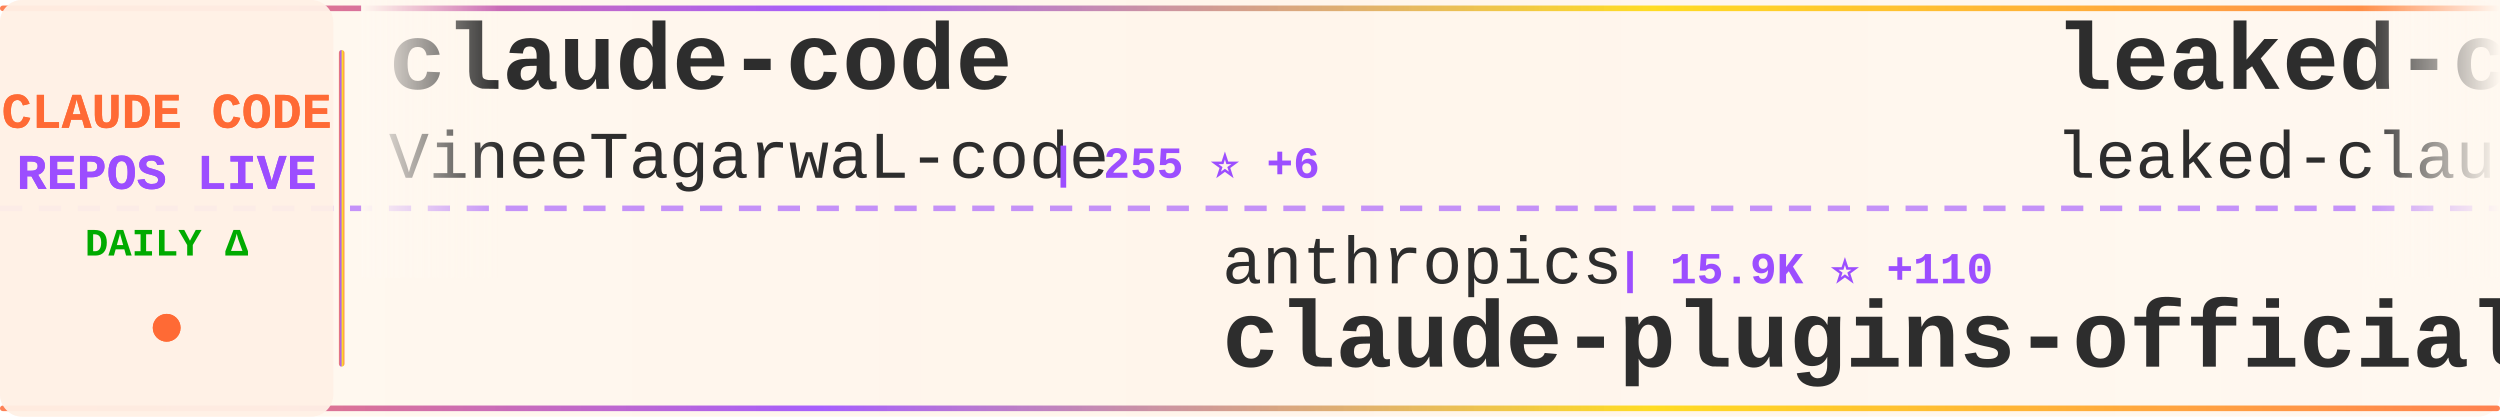
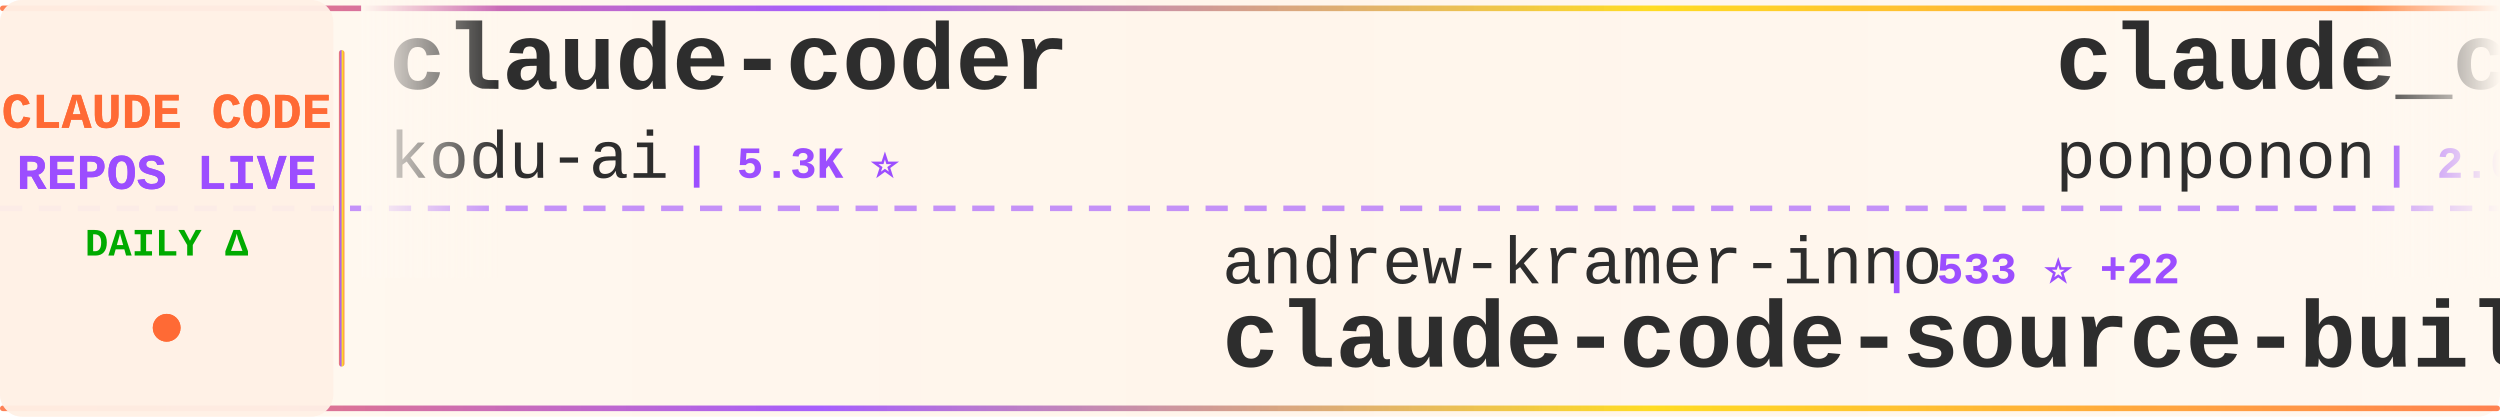
<svg xmlns="http://www.w3.org/2000/svg" width="900" height="150">
  <defs>
    <linearGradient id="tickerBg" x1="0%" y1="0%" x2="100%" y2="0%">
      <stop offset="0%" style="stop-color:#fff8f0;stop-opacity:0.98" />
      <stop offset="50%" style="stop-color:#fff5eb;stop-opacity:1" />
      <stop offset="100%" style="stop-color:#fff8f0;stop-opacity:0.98" />
    </linearGradient>
    <linearGradient id="borderGrad" x1="0%" y1="0%" x2="100%" y2="0%">
      <stop offset="0%" style="stop-color:#FF6B35;stop-opacity:0.85">
        <animate attributeName="stop-opacity" values="0.85;1;0.85" dur="2s" repeatCount="indefinite" />
      </stop>
      <stop offset="33%" style="stop-color:#9C4EFF;stop-opacity:0.9">
        <animate attributeName="stop-opacity" values="0.9;1;0.9" dur="2.2s" repeatCount="indefinite" />
      </stop>
      <stop offset="66%" style="stop-color:#FFD700;stop-opacity:0.85">
        <animate attributeName="stop-opacity" values="0.85;1;0.85" dur="1.8s" repeatCount="indefinite" />
      </stop>
      <stop offset="100%" style="stop-color:#FF6B35;stop-opacity:0.85">
        <animate attributeName="stop-opacity" values="0.85;1;0.85" dur="2s" repeatCount="indefinite" />
      </stop>
    </linearGradient>
    <filter id="textGlow">
      <feGaussianBlur stdDeviation="0.15" result="coloredBlur" />
      <feMerge>
        <feMergeNode in="coloredBlur" />
        <feMergeNode in="SourceGraphic" />
      </feMerge>
    </filter>
    <filter id="metricGlow">
      <feGaussianBlur stdDeviation="0.2" result="coloredBlur" />
      <feMerge>
        <feMergeNode in="coloredBlur" />
        <feMergeNode in="SourceGraphic" />
      </feMerge>
    </filter>
    <linearGradient id="leftFade" x1="0%" y1="0%" x2="100%" y2="0%">
      <stop offset="0%" style="stop-color:#fff8f0;stop-opacity:1" />
      <stop offset="100%" style="stop-color:#fff8f0;stop-opacity:0" />
    </linearGradient>
    <linearGradient id="rightFade" x1="0%" y1="0%" x2="100%" y2="0%">
      <stop offset="0%" style="stop-color:#fff8f0;stop-opacity:0" />
      <stop offset="100%" style="stop-color:#fff8f0;stop-opacity:1" />
    </linearGradient>
  </defs>
  <rect width="900" height="150" fill="url(#tickerBg)" rx="8" />
  <rect x="0" y="2" width="900" height="2" fill="url(#borderGrad)" rx="1" />
  <rect x="0" y="146" width="900" height="2" fill="url(#borderGrad)" rx="1" />
  <line x1="0" y1="75" x2="900" y2="75" stroke="#9C4EFF" stroke-width="2" stroke-dasharray="8 6" opacity="0.6" />
  <rect x="0" y="0" width="120" height="150" fill="#fff0e6" opacity="0.95" rx="8" />
  <text x="60" y="46" font-family="'Courier New', monospace" font-size="18" font-weight="bold" fill="#FF6B35" text-anchor="middle" filter="url(#textGlow)">
    CLAUDE CODE
  </text>
  <text x="60" y="68" font-family="'Courier New', monospace" font-size="18" font-weight="bold" fill="#9C4EFF" text-anchor="middle" filter="url(#textGlow)">
    REPOS LIVE
  </text>
  <text x="60" y="92" font-family="'Courier New', monospace" font-size="14" font-weight="bold" fill="#00aa00" text-anchor="middle">
    DAILY Δ
  </text>
  <circle cx="60" cy="118" r="5" fill="#FF6B35" filter="url(#metricGlow)">
    <animate attributeName="r" values="4;6;4" dur="1.5s" repeatCount="indefinite" />
    <animate attributeName="opacity" values="0.6;1;0.6" dur="1.5s" repeatCount="indefinite" />
  </circle>
  <rect x="122" y="18" width="2" height="114" fill="url(#borderGrad)" rx="1" />
  <clipPath id="tickerClip">
    <rect x="130" y="0" width="770" height="150" />
  </clipPath>
  <g clip-path="url(#tickerClip)">
    <g id="tickerItems">
      <animateTransform attributeName="transform" attributeType="XML" type="translate" from="0 0" to="-3000 0" dur="54s" repeatCount="indefinite" />
      <g transform="translate(0, 0)">
-         <text x="140" y="32" font-family="'Courier New', monospace" font-size="34" font-weight="bold" fill="#2d2d2d">claude-code</text>
-         <text x="140" y="64" font-family="'Courier New', monospace" font-size="24" font-weight="normal" fill="#2d2d2d" opacity="1.0">VineeTagarwaL-code</text>
-         <text x="378" y="64" font-family="'Courier New', monospace" font-size="16" font-weight="bold" fill="#9C4EFF"> | 255 ⭐ +6</text>
+         <text x="140" y="32" font-family="'Courier New', monospace" font-size="34" font-weight="bold" fill="#2d2d2d">claude-coder</text>
+         <text x="140" y="64" font-family="'Courier New', monospace" font-size="24" font-weight="normal" fill="#2d2d2d" opacity="1.0">kodu-ai</text>
+         <text x="246" y="64" font-family="'Courier New', monospace" font-size="16" font-weight="bold" fill="#9C4EFF"> | 5.3K ⭐</text>
      </g>
      <g transform="translate(300, 0)">
-         <text x="140" y="102" font-family="'Courier New', monospace" font-size="24" font-weight="normal" fill="#2d2d2d" opacity="1.0">anthropics</text>
-         <text x="282" y="102" font-family="'Courier New', monospace" font-size="16" font-weight="bold" fill="#9C4EFF"> | 15.9K ⭐ +110</text>
-         <text x="140" y="132" font-family="'Courier New', monospace" font-size="34" font-weight="bold" fill="#2d2d2d">claude-plugins-official</text>
+         <text x="140" y="102" font-family="'Courier New', monospace" font-size="24" font-weight="normal" fill="#2d2d2d" opacity="1.0">andrew-kramer-inno</text>
+         <text x="378" y="102" font-family="'Courier New', monospace" font-size="16" font-weight="bold" fill="#9C4EFF"> | 533 ⭐ +22</text>
+         <text x="140" y="132" font-family="'Courier New', monospace" font-size="34" font-weight="bold" fill="#2d2d2d">claude-code-source-build</text>
      </g>
      <g transform="translate(600, 0)">
-         <text x="140" y="32" font-family="'Courier New', monospace" font-size="34" font-weight="bold" fill="#2d2d2d">leaked-claude-code</text>
-         <text x="140" y="64" font-family="'Courier New', monospace" font-size="24" font-weight="normal" fill="#2d2d2d" opacity="1.0">leaked-claude-code</text>
-         <text x="378" y="64" font-family="'Courier New', monospace" font-size="16" font-weight="bold" fill="#9C4EFF"> | 704 ⭐ +93</text>
+         <text x="140" y="32" font-family="'Courier New', monospace" font-size="34" font-weight="bold" fill="#2d2d2d">claude_code_src</text>
+         <text x="140" y="64" font-family="'Courier New', monospace" font-size="24" font-weight="normal" fill="#2d2d2d" opacity="1.0">ponponon</text>
+         <text x="258" y="64" font-family="'Courier New', monospace" font-size="16" font-weight="bold" fill="#9C4EFF"> | 2.0K ⭐ +78</text>
      </g>
      <g transform="translate(900, 0)">
-         <text x="140" y="102" font-family="'Courier New', monospace" font-size="24" font-weight="normal" fill="#2d2d2d" opacity="1.0">zstmfhy</text>
-         <text x="246" y="102" font-family="'Courier New', monospace" font-size="16" font-weight="bold" fill="#9C4EFF"> | 182 ⭐ +8</text>
-         <text x="140" y="132" font-family="'Courier New', monospace" font-size="34" font-weight="bold" fill="#2d2d2d">Claude-code</text>
+         <text x="140" y="102" font-family="'Courier New', monospace" font-size="24" font-weight="normal" fill="#2d2d2d" opacity="1.0">ding113</text>
+         <text x="246" y="102" font-family="'Courier New', monospace" font-size="16" font-weight="bold" fill="#9C4EFF"> | 2.3K ⭐ +4</text>
+         <text x="140" y="132" font-family="'Courier New', monospace" font-size="34" font-weight="bold" fill="#2d2d2d">claude-code-hub</text>
      </g>
      <g transform="translate(1200, 0)">
-         <text x="140" y="32" font-family="'Courier New', monospace" font-size="34" font-weight="bold" fill="#2d2d2d">how-claude-code-works</text>
-         <text x="140" y="64" font-family="'Courier New', monospace" font-size="24" font-weight="normal" fill="#2d2d2d" opacity="1.0">Windy3f3f3f3f</text>
-         <text x="318" y="64" font-family="'Courier New', monospace" font-size="16" font-weight="bold" fill="#9C4EFF"> | 1.4K ⭐ +141</text>
+         <text x="140" y="32" font-family="'Courier New', monospace" font-size="34" font-weight="bold" fill="#2d2d2d">claude-code</text>
+         <text x="140" y="64" font-family="'Courier New', monospace" font-size="24" font-weight="normal" fill="#2d2d2d" opacity="1.0">tanbiralam</text>
+         <text x="282" y="64" font-family="'Courier New', monospace" font-size="16" font-weight="bold" fill="#9C4EFF"> | 1.2K ⭐ +89</text>
      </g>
      <g transform="translate(1500, 0)">
-         <text x="140" y="102" font-family="'Courier New', monospace" font-size="24" font-weight="normal" fill="#2d2d2d" opacity="1.0">nishimoto265</text>
-         <text x="306" y="102" font-family="'Courier New', monospace" font-size="16" font-weight="bold" fill="#9C4EFF"> | 495 ⭐ +1</text>
-         <text x="140" y="132" font-family="'Courier New', monospace" font-size="34" font-weight="bold" fill="#2d2d2d">Claude-Code-Communicatio...</text>
+         <text x="140" y="102" font-family="'Courier New', monospace" font-size="24" font-weight="normal" fill="#2d2d2d" opacity="1.0">shanraisshan</text>
+         <text x="306" y="102" font-family="'Courier New', monospace" font-size="16" font-weight="bold" fill="#9C4EFF"> | 31.8K ⭐ +343</text>
+         <text x="140" y="132" font-family="'Courier New', monospace" font-size="34" font-weight="bold" fill="#2d2d2d">claude-code-best-practic...</text>
      </g>
      <g transform="translate(1800, 0)">
-         <text x="140" y="32" font-family="'Courier New', monospace" font-size="34" font-weight="bold" fill="#2d2d2d">claude-code</text>
-         <text x="140" y="64" font-family="'Courier New', monospace" font-size="24" font-weight="normal" fill="#2d2d2d" opacity="1.0">claude-code-best</text>
-         <text x="354" y="64" font-family="'Courier New', monospace" font-size="16" font-weight="bold" fill="#9C4EFF"> | 13.0K ⭐ +2.5K</text>
+         <text x="140" y="32" font-family="'Courier New', monospace" font-size="34" font-weight="bold" fill="#2d2d2d">Claude-Code-Game-Studios</text>
+         <text x="140" y="64" font-family="'Courier New', monospace" font-size="24" font-weight="normal" fill="#2d2d2d" opacity="1.0">Donchitos</text>
+         <text x="270" y="64" font-family="'Courier New', monospace" font-size="16" font-weight="bold" fill="#9C4EFF"> | 8.1K ⭐ +61</text>
      </g>
      <g transform="translate(2100, 0)">
-         <text x="140" y="102" font-family="'Courier New', monospace" font-size="24" font-weight="normal" fill="#2d2d2d" opacity="1.0">Pimzino</text>
-         <text x="246" y="102" font-family="'Courier New', monospace" font-size="16" font-weight="bold" fill="#9C4EFF"> | 3.6K ⭐ +3</text>
-         <text x="140" y="132" font-family="'Courier New', monospace" font-size="34" font-weight="bold" fill="#2d2d2d">claude-code-spec-workflo...</text>
+         <text x="140" y="102" font-family="'Courier New', monospace" font-size="24" font-weight="normal" fill="#2d2d2d" opacity="1.0">ykdojo</text>
+         <text x="234" y="102" font-family="'Courier New', monospace" font-size="16" font-weight="bold" fill="#9C4EFF"> | 7.1K ⭐ +21</text>
+         <text x="140" y="132" font-family="'Courier New', monospace" font-size="34" font-weight="bold" fill="#2d2d2d">claude-code-tips</text>
      </g>
      <g transform="translate(2400, 0)">
-         <text x="140" y="32" font-family="'Courier New', monospace" font-size="34" font-weight="bold" fill="#2d2d2d">Open-ClaudeCode</text>
-         <text x="140" y="64" font-family="'Courier New', monospace" font-size="24" font-weight="normal" fill="#2d2d2d" opacity="1.0">LING71671</text>
-         <text x="270" y="64" font-family="'Courier New', monospace" font-size="16" font-weight="bold" fill="#9C4EFF"> | 524 ⭐ +138</text>
+         <text x="140" y="32" font-family="'Courier New', monospace" font-size="34" font-weight="bold" fill="#2d2d2d">claude-code-sourcemap</text>
+         <text x="140" y="64" font-family="'Courier New', monospace" font-size="24" font-weight="normal" fill="#2d2d2d" opacity="1.0">ChinaSiro</text>
+         <text x="270" y="64" font-family="'Courier New', monospace" font-size="16" font-weight="bold" fill="#9C4EFF"> | 8.4K ⭐ +105</text>
      </g>
      <g transform="translate(2700, 0)">
-         <text x="140" y="102" font-family="'Courier New', monospace" font-size="24" font-weight="normal" fill="#2d2d2d" opacity="1.0">Yuyz0112</text>
-         <text x="258" y="102" font-family="'Courier New', monospace" font-size="16" font-weight="bold" fill="#9C4EFF"> | 2.3K ⭐ +10</text>
-         <text x="140" y="132" font-family="'Courier New', monospace" font-size="34" font-weight="bold" fill="#2d2d2d">claude-code-reverse</text>
+         <text x="140" y="102" font-family="'Courier New', monospace" font-size="24" font-weight="normal" fill="#2d2d2d" opacity="1.0">NanmiCoder</text>
+         <text x="282" y="102" font-family="'Courier New', monospace" font-size="16" font-weight="bold" fill="#9C4EFF"> | 4.9K ⭐</text>
+         <text x="140" y="132" font-family="'Courier New', monospace" font-size="34" font-weight="bold" fill="#2d2d2d">cc-haha</text>
      </g>
      <g transform="translate(3000, 0)">
-         <text x="140" y="32" font-family="'Courier New', monospace" font-size="34" font-weight="bold" fill="#2d2d2d">claude-code</text>
-         <text x="140" y="64" font-family="'Courier New', monospace" font-size="24" font-weight="normal" fill="#2d2d2d" opacity="1.0">VineeTagarwaL-code</text>
-         <text x="378" y="64" font-family="'Courier New', monospace" font-size="16" font-weight="bold" fill="#9C4EFF"> | 255 ⭐ +6</text>
+         <text x="140" y="32" font-family="'Courier New', monospace" font-size="34" font-weight="bold" fill="#2d2d2d">claude-coder</text>
+         <text x="140" y="64" font-family="'Courier New', monospace" font-size="24" font-weight="normal" fill="#2d2d2d" opacity="1.0">kodu-ai</text>
+         <text x="246" y="64" font-family="'Courier New', monospace" font-size="16" font-weight="bold" fill="#9C4EFF"> | 5.3K ⭐</text>
      </g>
      <g transform="translate(3300, 0)">
-         <text x="140" y="102" font-family="'Courier New', monospace" font-size="24" font-weight="normal" fill="#2d2d2d" opacity="1.0">anthropics</text>
-         <text x="282" y="102" font-family="'Courier New', monospace" font-size="16" font-weight="bold" fill="#9C4EFF"> | 15.9K ⭐ +110</text>
-         <text x="140" y="132" font-family="'Courier New', monospace" font-size="34" font-weight="bold" fill="#2d2d2d">claude-plugins-official</text>
+         <text x="140" y="102" font-family="'Courier New', monospace" font-size="24" font-weight="normal" fill="#2d2d2d" opacity="1.0">andrew-kramer-inno</text>
+         <text x="378" y="102" font-family="'Courier New', monospace" font-size="16" font-weight="bold" fill="#9C4EFF"> | 533 ⭐ +22</text>
+         <text x="140" y="132" font-family="'Courier New', monospace" font-size="34" font-weight="bold" fill="#2d2d2d">claude-code-source-build</text>
      </g>
      <g transform="translate(3600, 0)">
-         <text x="140" y="32" font-family="'Courier New', monospace" font-size="34" font-weight="bold" fill="#2d2d2d">leaked-claude-code</text>
-         <text x="140" y="64" font-family="'Courier New', monospace" font-size="24" font-weight="normal" fill="#2d2d2d" opacity="1.0">leaked-claude-code</text>
-         <text x="378" y="64" font-family="'Courier New', monospace" font-size="16" font-weight="bold" fill="#9C4EFF"> | 704 ⭐ +93</text>
+         <text x="140" y="32" font-family="'Courier New', monospace" font-size="34" font-weight="bold" fill="#2d2d2d">claude_code_src</text>
+         <text x="140" y="64" font-family="'Courier New', monospace" font-size="24" font-weight="normal" fill="#2d2d2d" opacity="1.0">ponponon</text>
+         <text x="258" y="64" font-family="'Courier New', monospace" font-size="16" font-weight="bold" fill="#9C4EFF"> | 2.0K ⭐ +78</text>
      </g>
      <g transform="translate(3900, 0)">
-         <text x="140" y="102" font-family="'Courier New', monospace" font-size="24" font-weight="normal" fill="#2d2d2d" opacity="1.0">zstmfhy</text>
-         <text x="246" y="102" font-family="'Courier New', monospace" font-size="16" font-weight="bold" fill="#9C4EFF"> | 182 ⭐ +8</text>
-         <text x="140" y="132" font-family="'Courier New', monospace" font-size="34" font-weight="bold" fill="#2d2d2d">Claude-code</text>
+         <text x="140" y="102" font-family="'Courier New', monospace" font-size="24" font-weight="normal" fill="#2d2d2d" opacity="1.0">ding113</text>
+         <text x="246" y="102" font-family="'Courier New', monospace" font-size="16" font-weight="bold" fill="#9C4EFF"> | 2.3K ⭐ +4</text>
+         <text x="140" y="132" font-family="'Courier New', monospace" font-size="34" font-weight="bold" fill="#2d2d2d">claude-code-hub</text>
      </g>
    </g>
  </g>
  <rect x="130" y="0" width="50" height="100" fill="url(#leftFade)" />
  <rect x="850" y="0" width="50" height="100" fill="url(#rightFade)" />
</svg>
